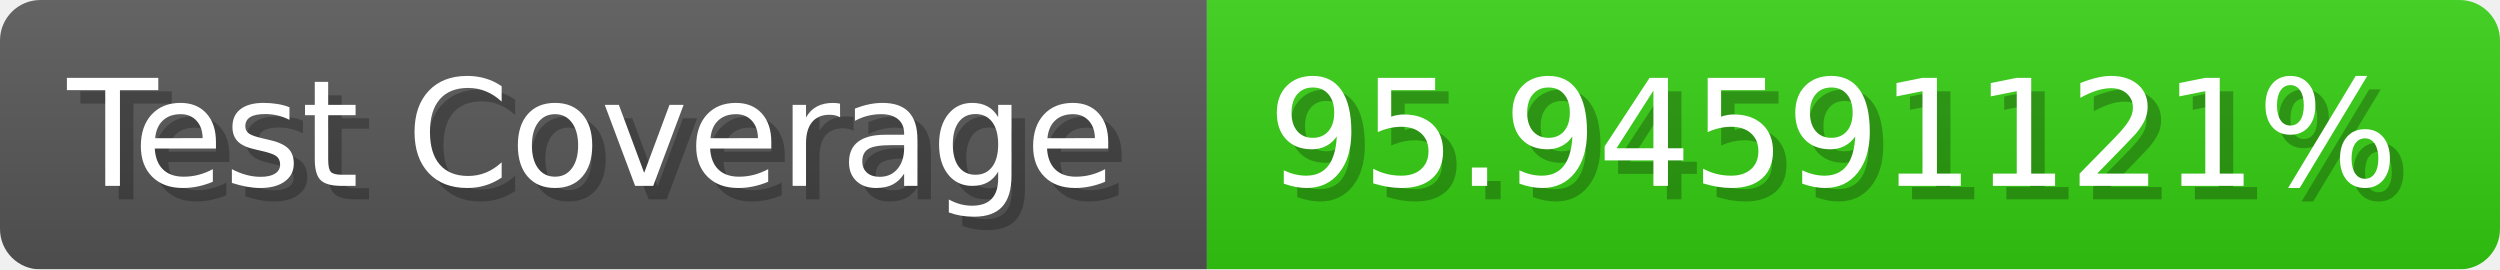
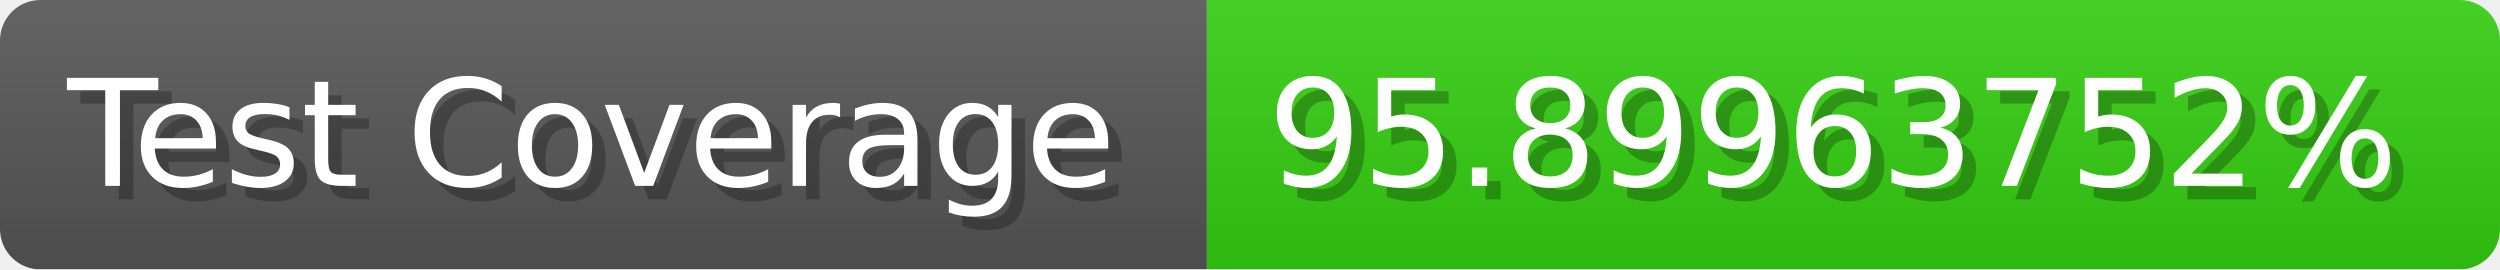
- <svg xmlns="http://www.w3.org/2000/svg" width="185.6" height="20" viewBox="0 0 1856 200" role="img" aria-label="Test Coverage: 95.94591121%">
+ <svg xmlns="http://www.w3.org/2000/svg" width="185.6" height="20" viewBox="0 0 1856 200" role="img" aria-label="Test Coverage: 95.89963752%">
  <linearGradient id="a" x2="0" y2="100%">
    <stop offset="0" stop-opacity=".1" stop-color="#EEE" />
    <stop offset="1" stop-opacity=".1" />
  </linearGradient>
  <mask id="m">
    <rect width="1856" height="200" rx="30" fill="#FFF" />
  </mask>
  <g mask="url(#m)">
    <rect width="896" height="200" fill="#555" />
    <rect width="960" height="200" fill="#3C1" x="896" />
    <rect width="1856" height="200" fill="url(#a)" />
  </g>
  <g aria-hidden="true" fill="#fff" text-anchor="start" font-family="Verdana,DejaVu Sans,sans-serif" font-size="110">
    <text x="60" y="148" textLength="796" fill="#000" opacity="0.25">Test Coverage</text>
    <text x="50" y="138" textLength="796">Test Coverage</text>
-     <text x="951" y="148" textLength="860" fill="#000" opacity="0.25">95.94591121%</text>
-     <text x="941" y="138" textLength="860">95.94591121%</text>
+     <text x="951" y="148" textLength="860" fill="#000" opacity="0.25">95.89963752%</text>
+     <text x="941" y="138" textLength="860">95.89963752%</text>
  </g>
</svg>
